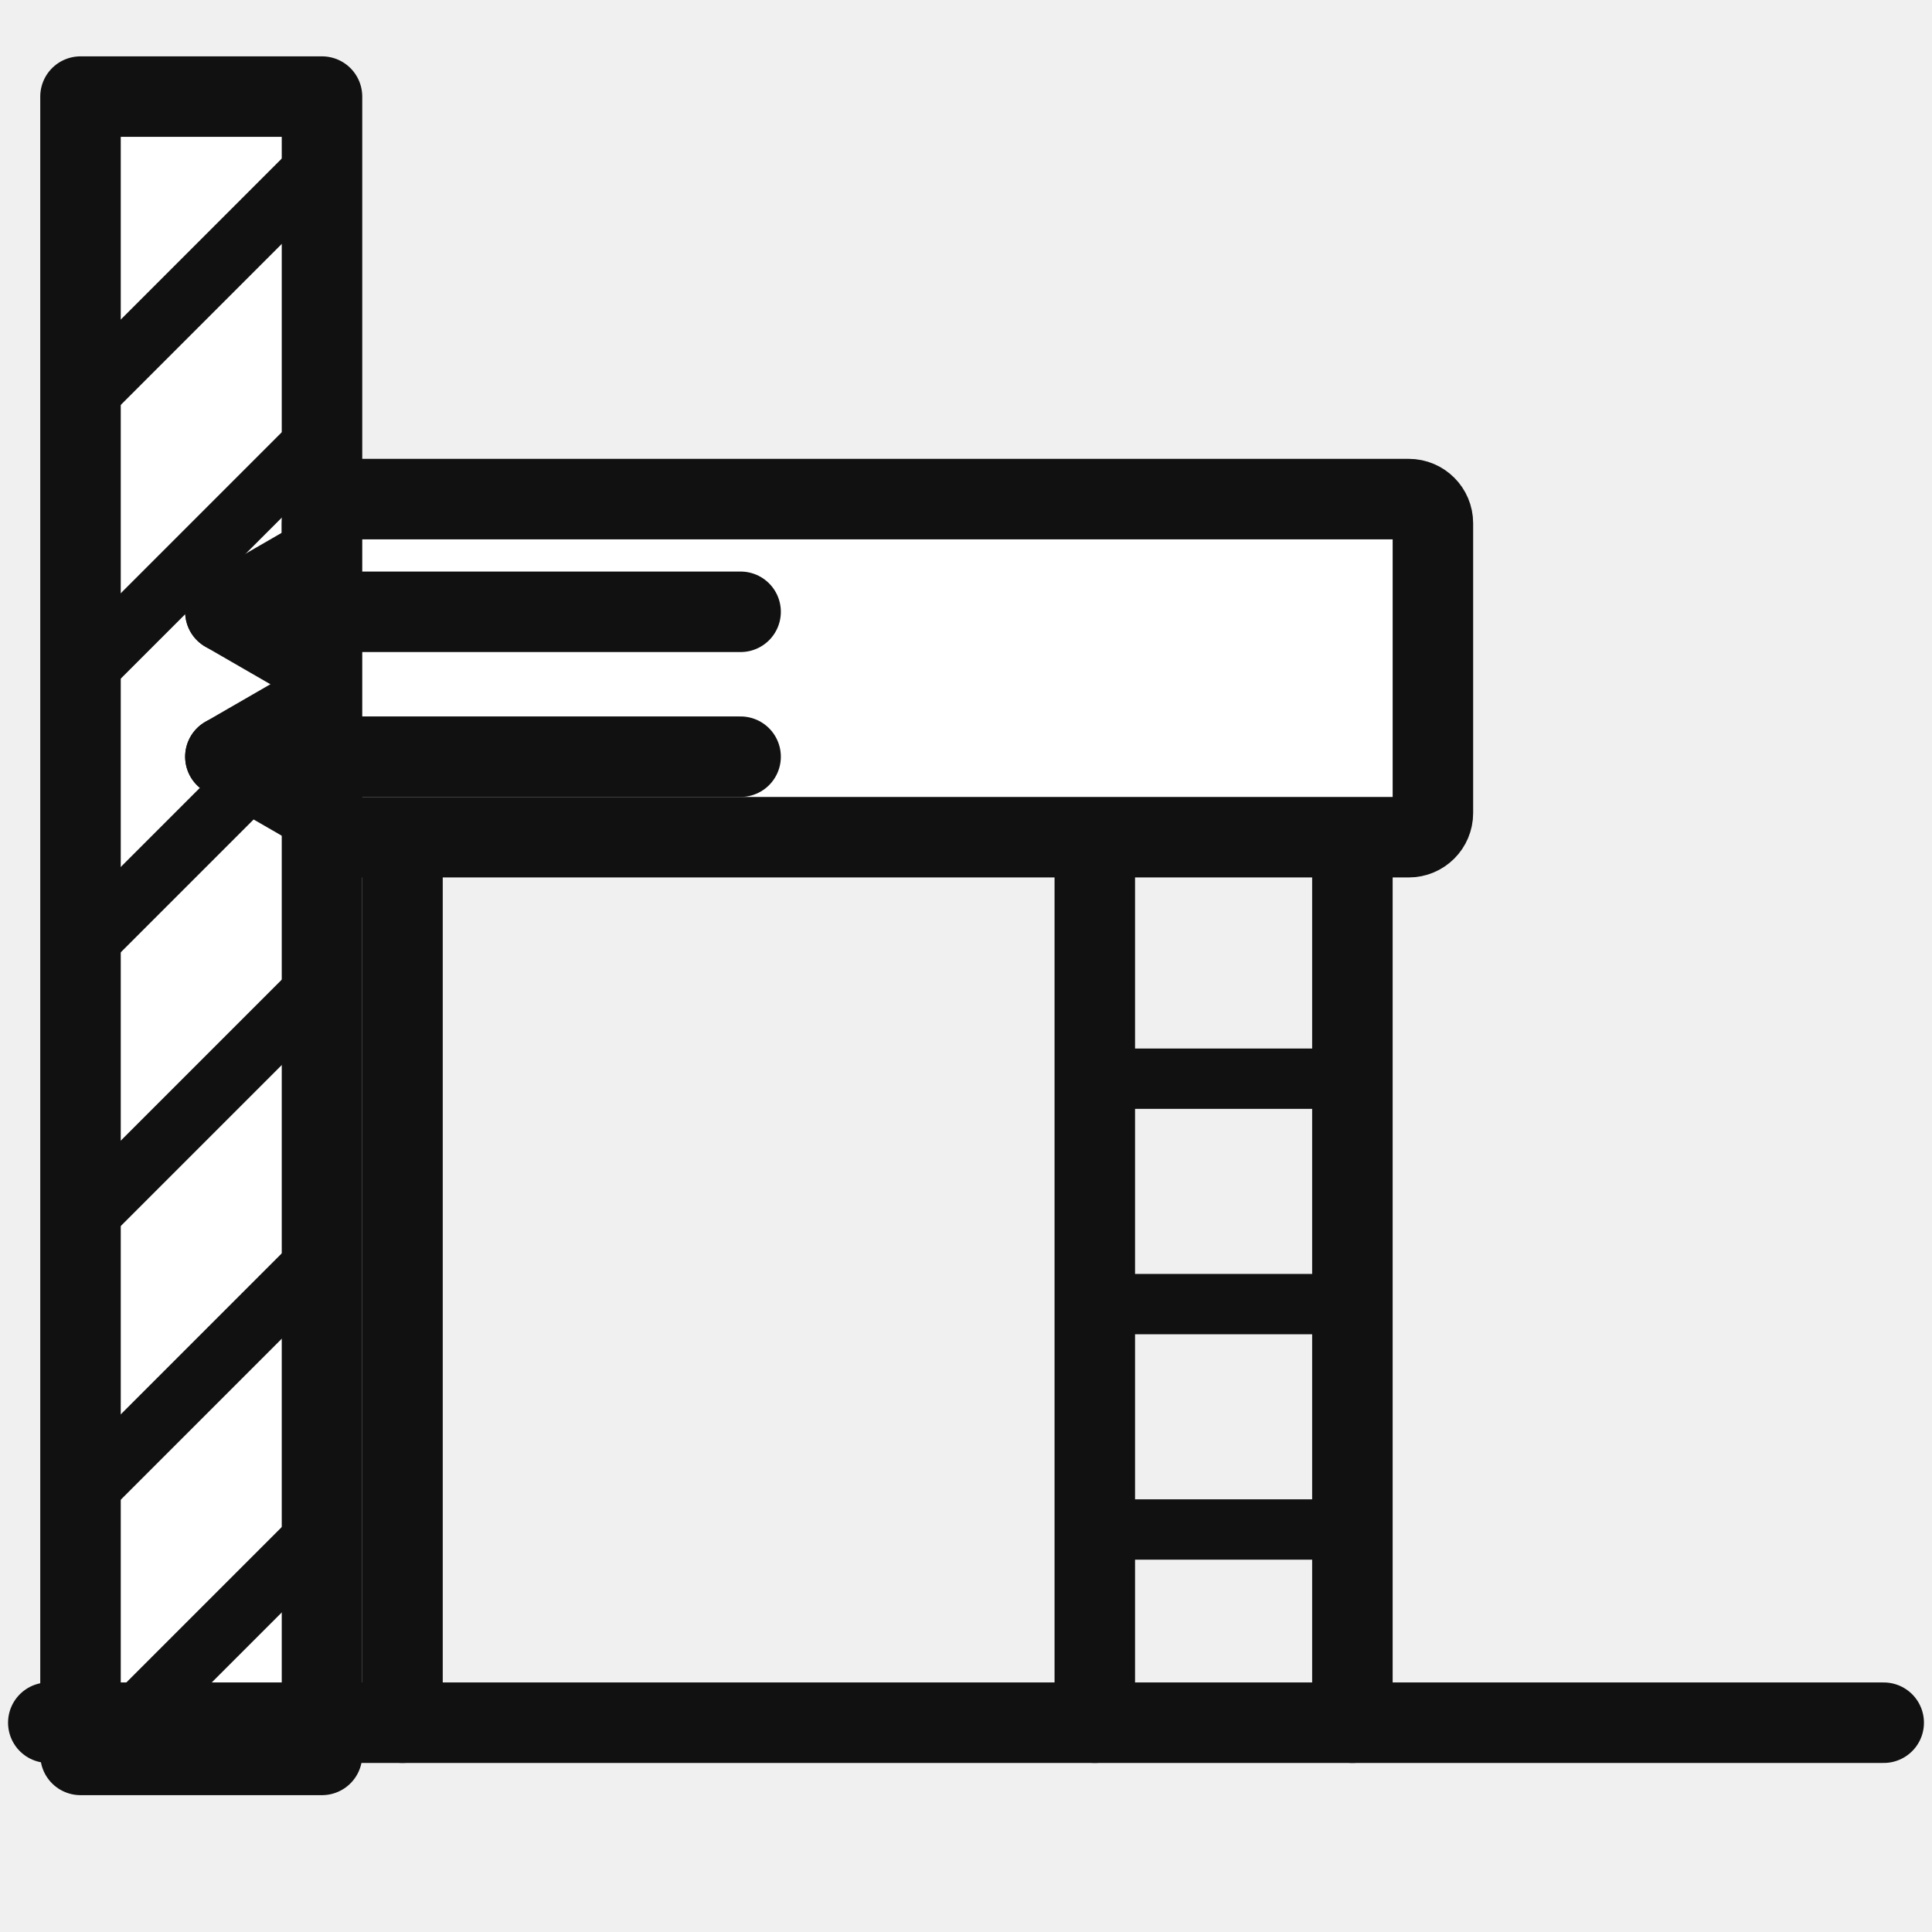
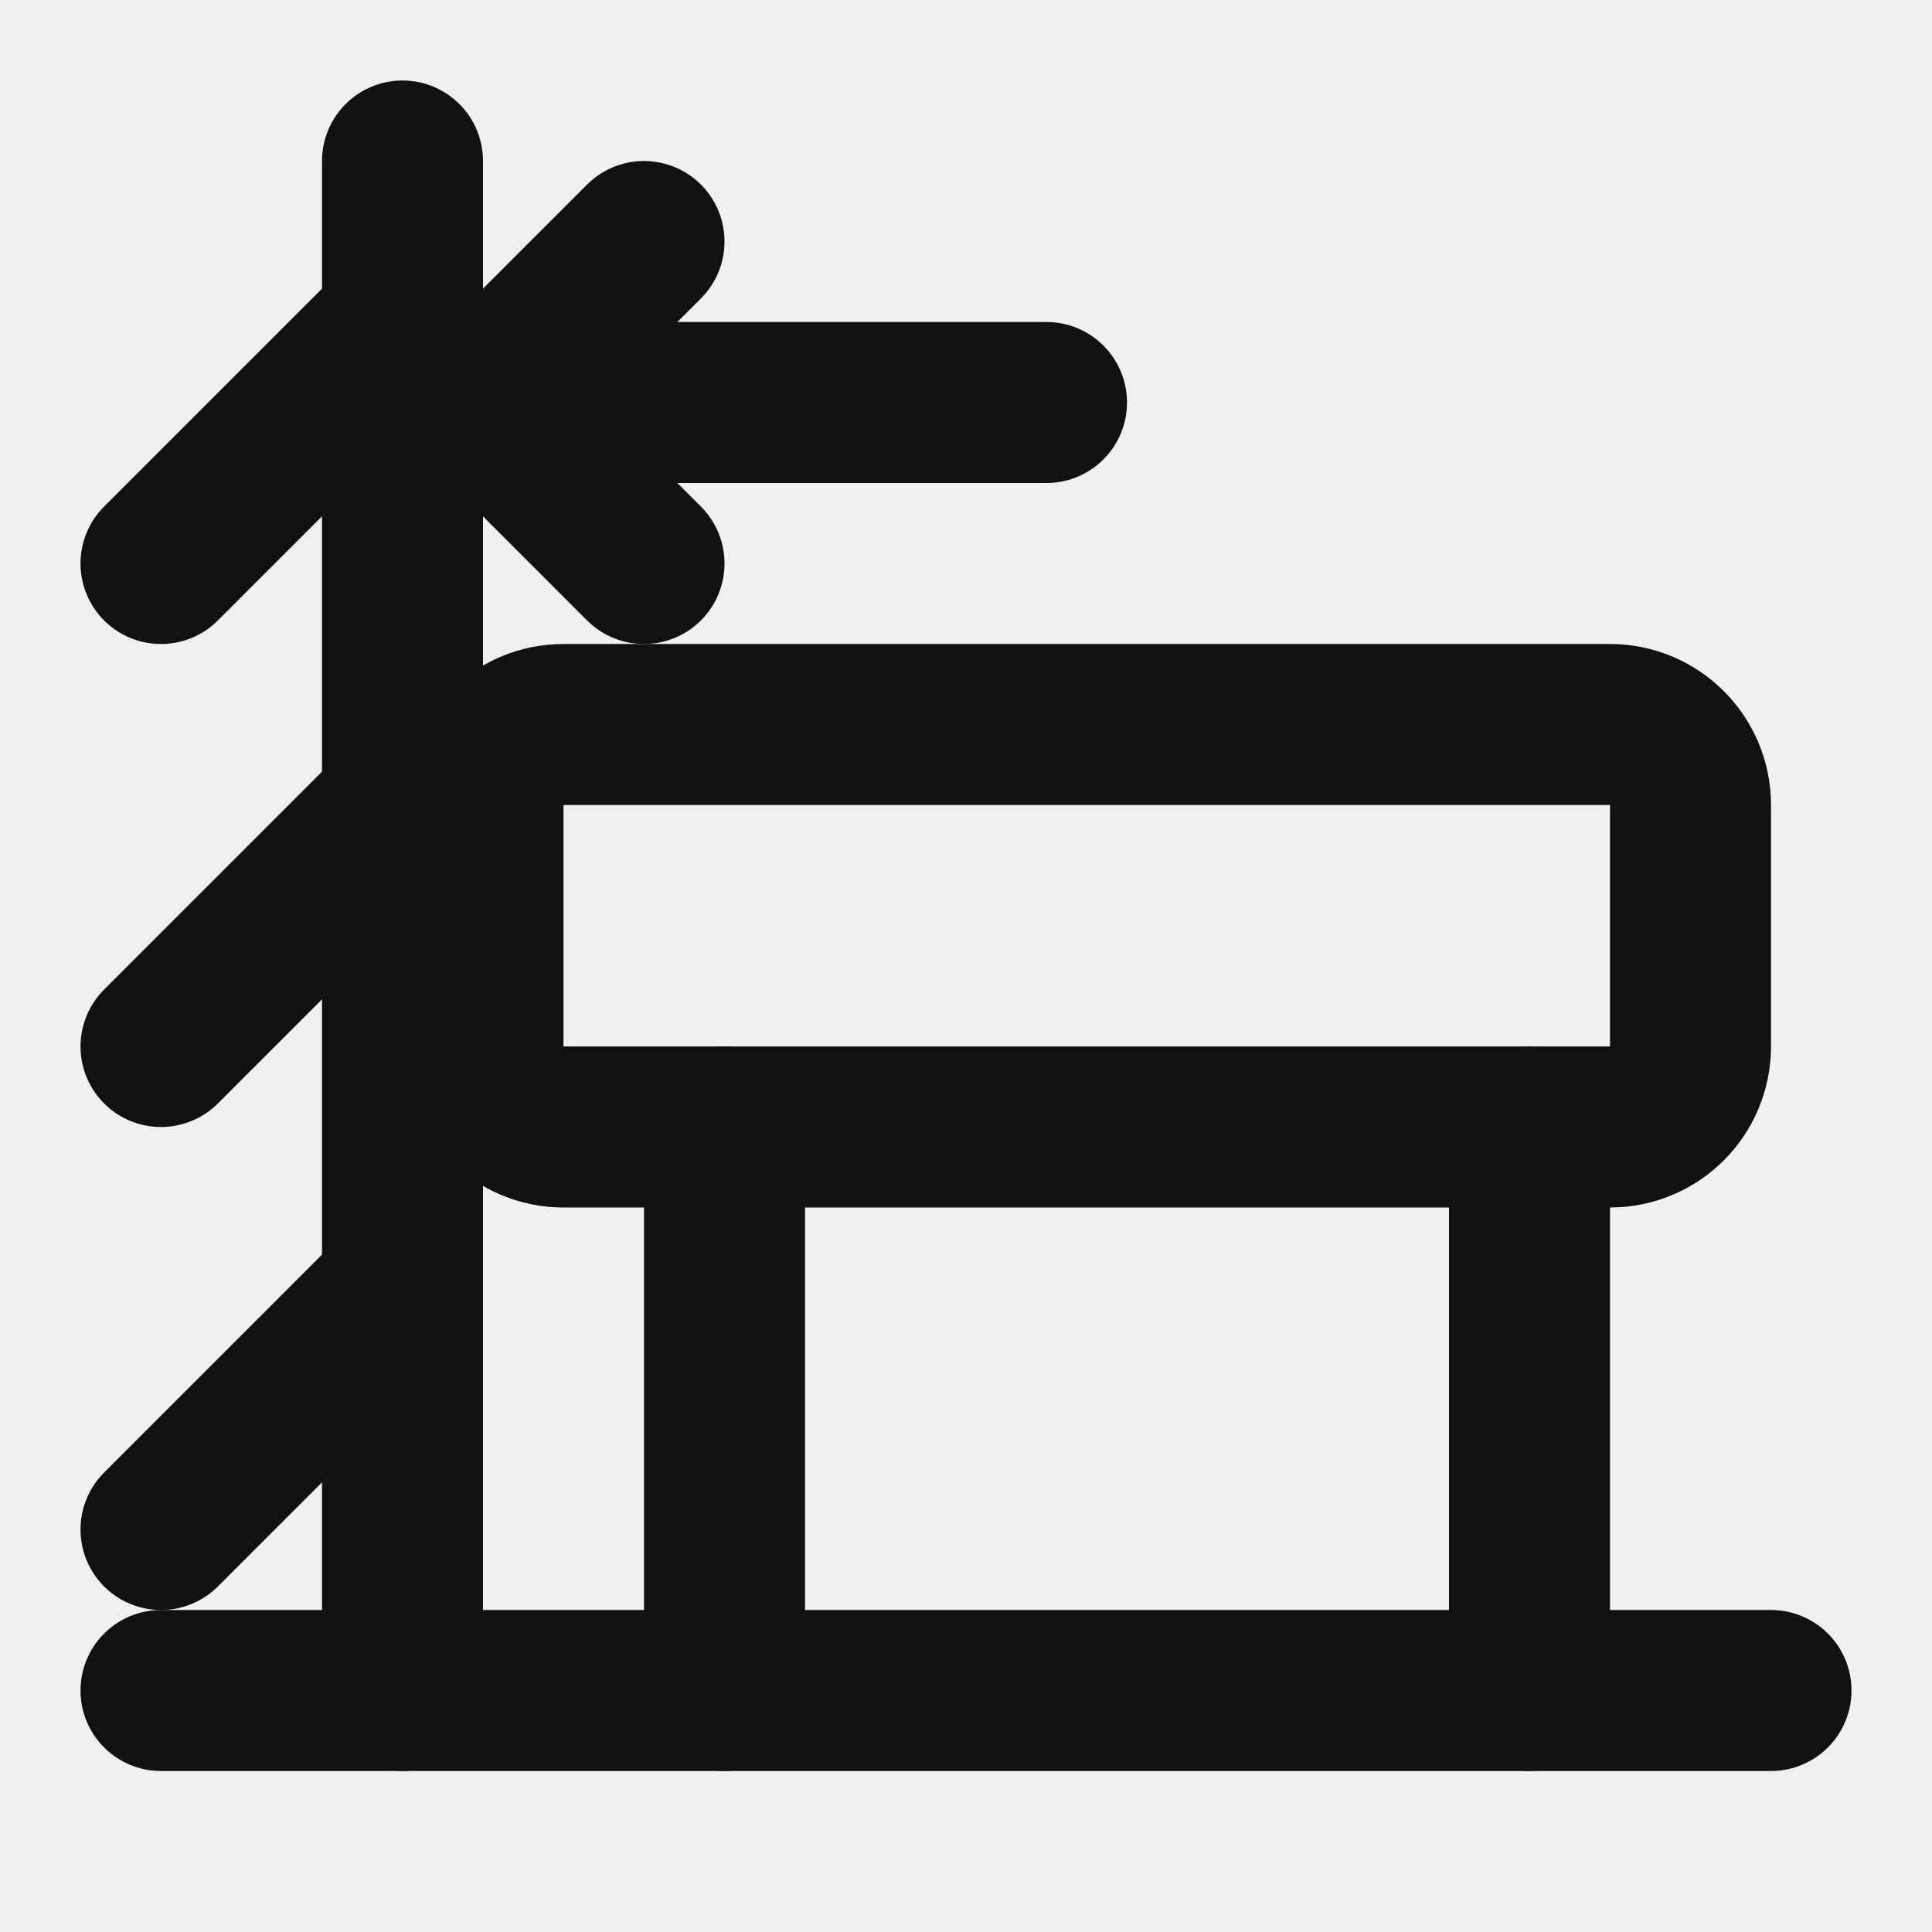
- <svg xmlns="http://www.w3.org/2000/svg" viewBox="0 0 240 240" preserveAspectRatio="xMinYMid meet">
-   <g fill="none" stroke="#111" stroke-width="10" stroke-linecap="round" stroke-linejoin="round">
-     <rect x="10" y="12" width="30" height="206" fill="#fff" />
-     <line x1="12" y1="48" x2="38" y2="22" stroke-width="7.5" />
-     <line x1="12" y1="82" x2="38" y2="56" stroke-width="7.5" />
-     <line x1="12" y1="116" x2="38" y2="90" stroke-width="7.5" />
-     <line x1="12" y1="150" x2="38" y2="124" stroke-width="7.5" />
-     <line x1="12" y1="184" x2="38" y2="158" stroke-width="7.5" />
-     <line x1="12" y1="218" x2="38" y2="192" stroke-width="7.5" />
-     <line x1="6" y1="214" x2="234" y2="214" />
-     <line x1="50" y1="104" x2="50" y2="214" />
-     <line x1="168" y1="104" x2="168" y2="214" />
-     <line x1="136" y1="104" x2="136" y2="214" />
-     <line x1="136" y1="134" x2="168" y2="134" stroke-width="7.5" />
-     <line x1="136" y1="162" x2="168" y2="162" stroke-width="7.5" />
-     <line x1="136" y1="190" x2="168" y2="190" stroke-width="7.5" />
-     <rect x="40" y="62" width="138" height="42" rx="3" fill="#fff" />
-     <line x1="92" y1="76" x2="28" y2="76" />
-     <path d="M 39.26 69.5 L 28 76 L 39.26 82.5" />
-     <line x1="92" y1="94" x2="28" y2="94" />
-     <path d="M 39.26 87.5 L 28 94 L 39.26 100.5" />
+ <svg xmlns="http://www.w3.org/2000/svg" viewBox="0 0 24 24" preserveAspectRatio="xMinYMid meet">
+   <g fill="none" stroke="#111" stroke-width="2" stroke-linecap="round" stroke-linejoin="round">
+     <path d="M5 2v19" />
+     <path d="m5 4-3 3" />
+     <path d="m5 10-3 3" />
+     <path d="m5 16-3 3" />
+     <path d="M13 5H6" />
+     <path d="m8 3-2 2 2 2" />
+     <rect x="6" y="9" width="15" height="5" rx="1" />
+     <path d="M9 14v7" />
+     <path d="M19 14v7" />
+     <path d="M2 21h20" />
  </g>
</svg>
